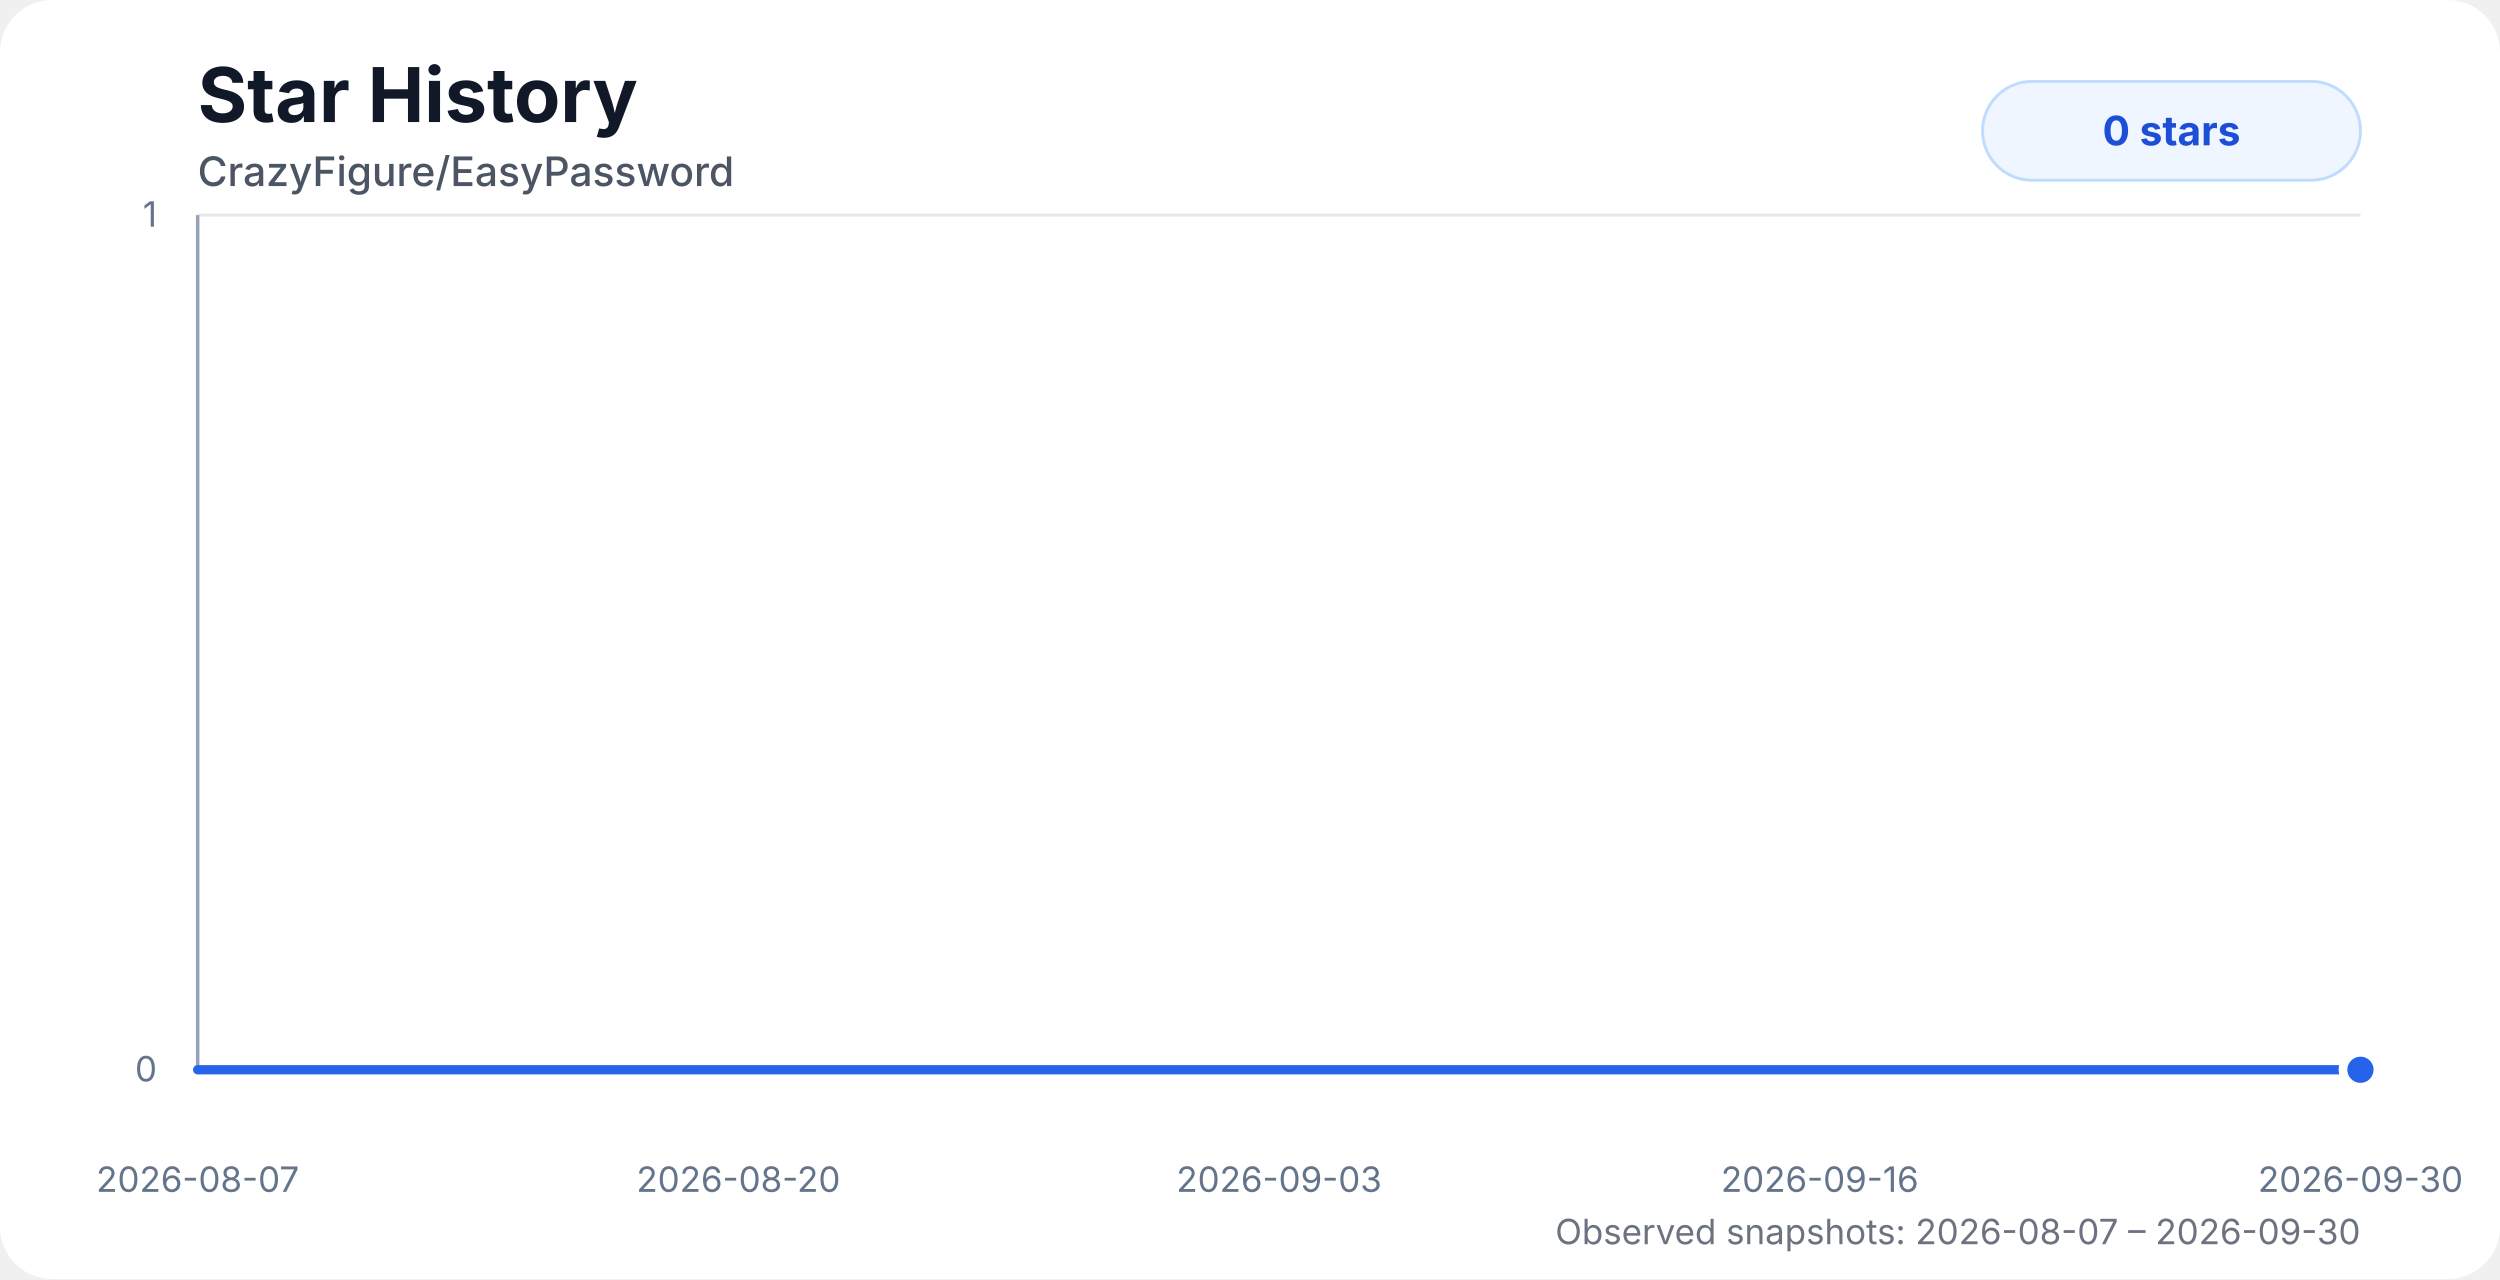
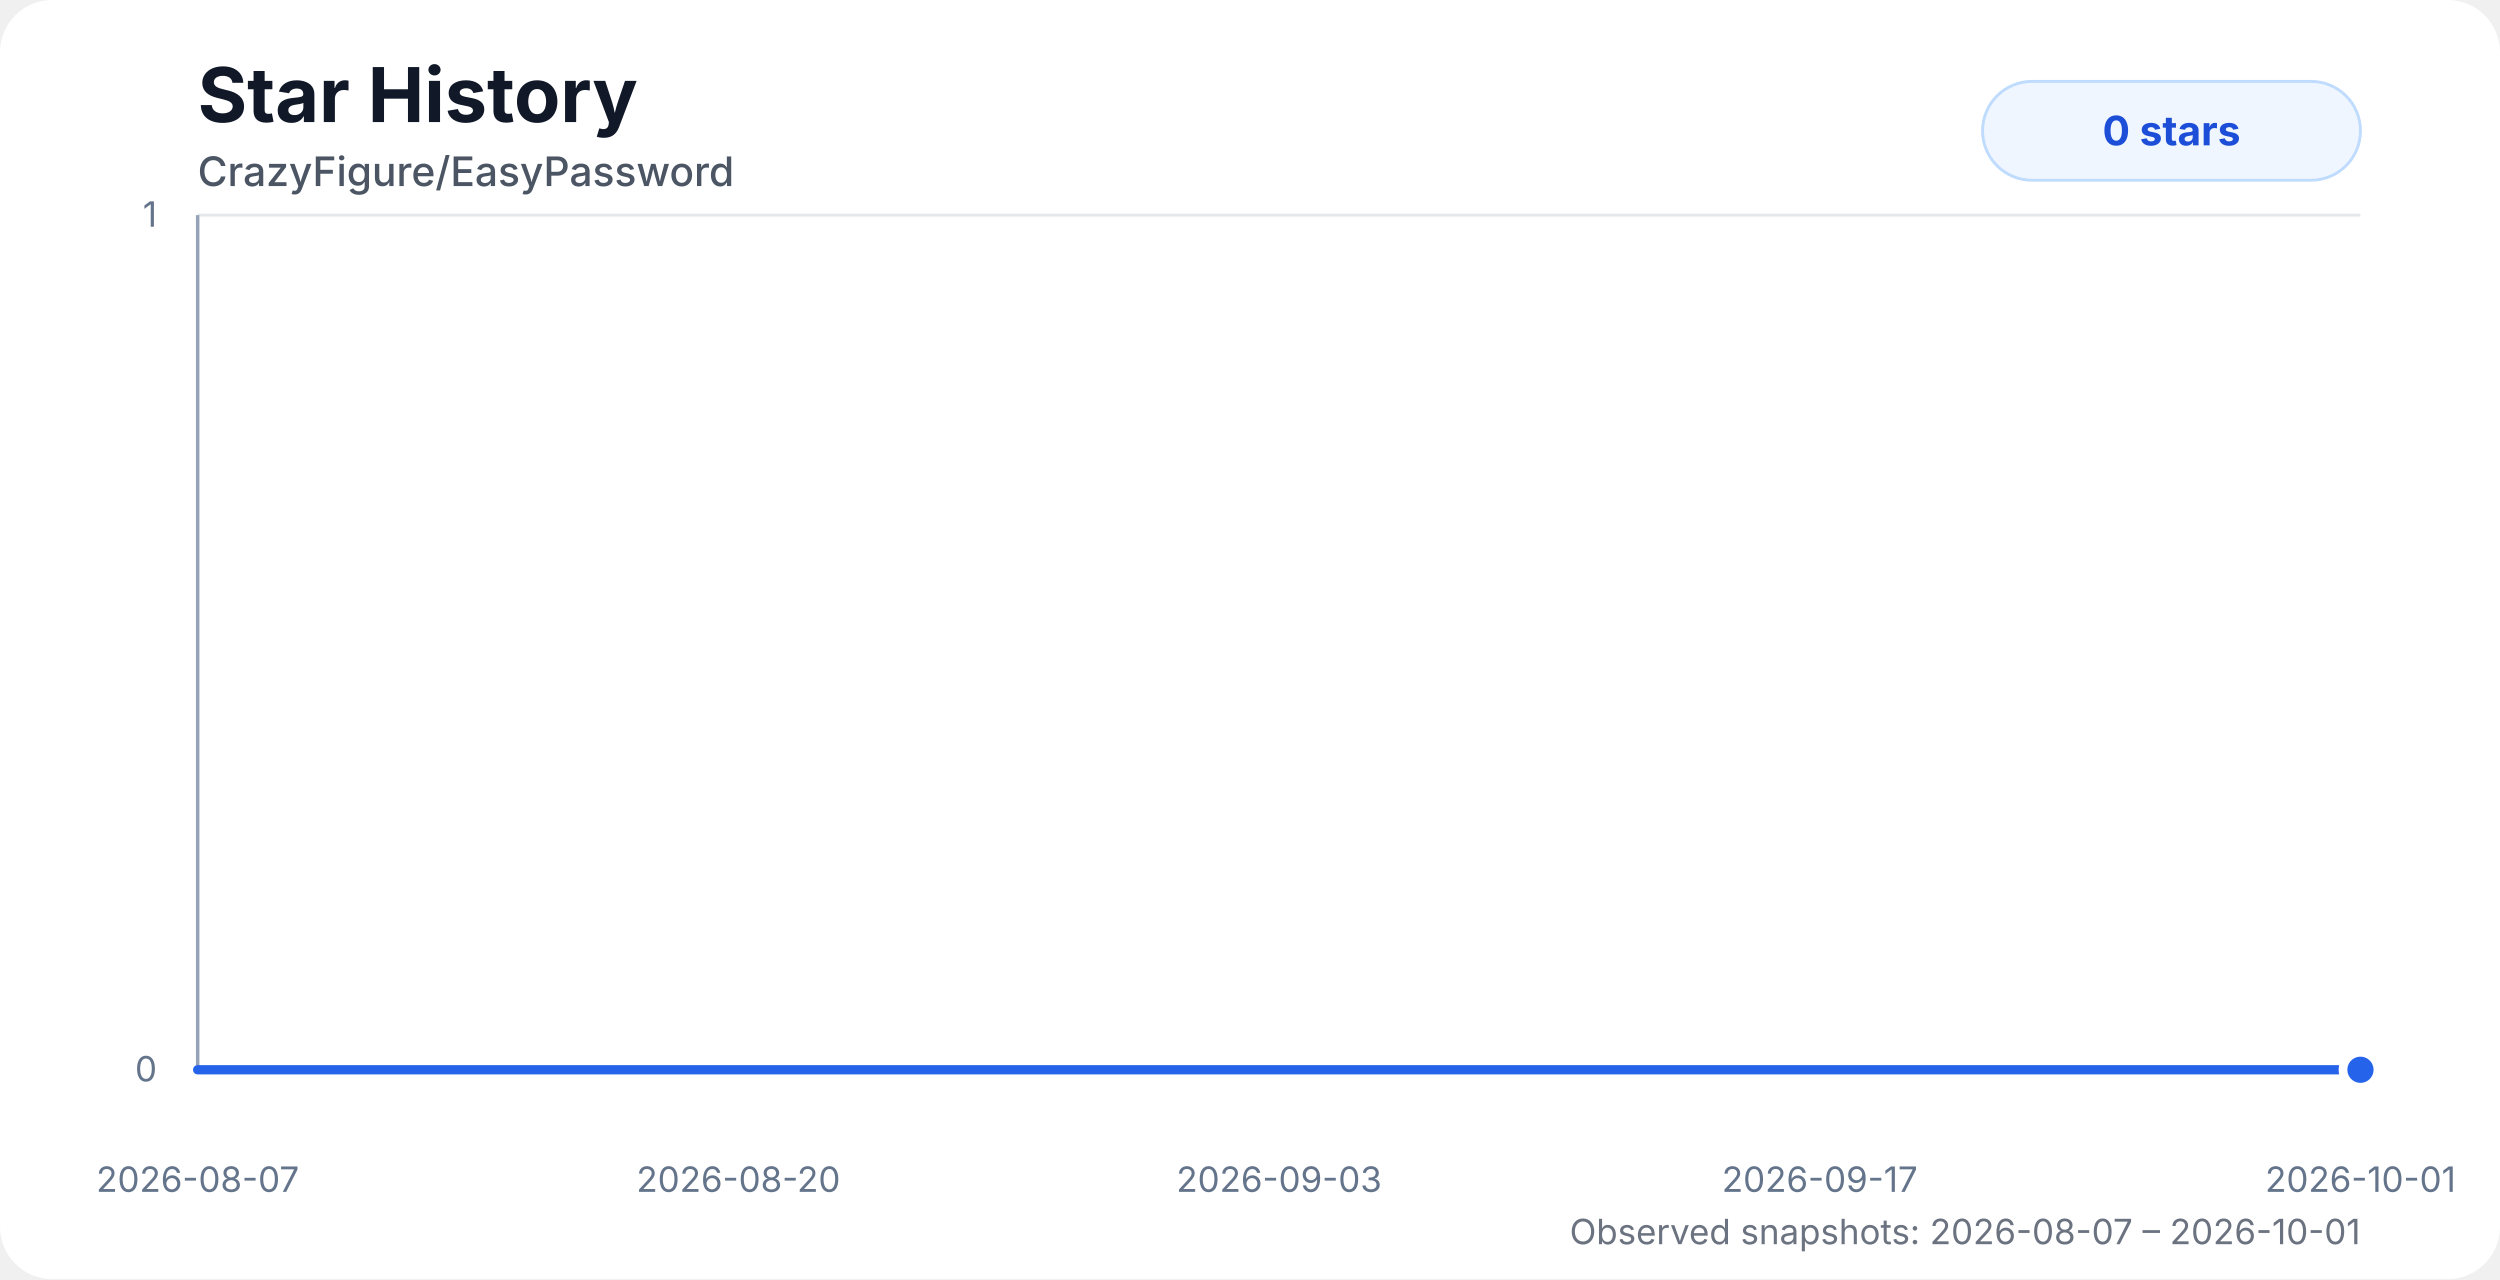
<svg xmlns="http://www.w3.org/2000/svg" width="860" height="440" viewBox="0 0 860 440" role="img" aria-labelledby="title desc">
  <style>
    .chart-bg { fill: #ffffff; }
    .title { fill: #111827; font: 700 26px system-ui, -apple-system, BlinkMacSystemFont, "Segoe UI", sans-serif; }
    .subtitle { fill: #4b5563; font: 500 14px system-ui, -apple-system, BlinkMacSystemFont, "Segoe UI", sans-serif; }
    .axis-label { fill: #64748b; font: 12px system-ui, -apple-system, BlinkMacSystemFont, "Segoe UI", sans-serif; }
    .grid { stroke: #e5e7eb; stroke-width: 1; }
    .axis { stroke: #94a3b8; stroke-width: 1.2; }
    .area { fill: url(#starGradient); opacity: 0.28; }
    .line { fill: none; stroke: #2563eb; stroke-width: 3.2; stroke-linecap: round; stroke-linejoin: round; }
    .dot { fill: #2563eb; stroke: #ffffff; stroke-width: 3; }
    .badge { fill: #eff6ff; stroke: #bfdbfe; }
    .badge-text { fill: #1d4ed8; font: 700 14px system-ui, -apple-system, BlinkMacSystemFont, "Segoe UI", sans-serif; }
    .status { fill: #6b7280; font: 12px system-ui, -apple-system, BlinkMacSystemFont, "Segoe UI", sans-serif; }
    @media (prefers-color-scheme: dark) {
      .chart-bg { fill: #0d1117; }
      .title { fill: #f8fafc; }
      .subtitle { fill: #cbd5e1; }
      .axis-label { fill: #94a3b8; }
      .grid { stroke: #1f2937; }
      .axis { stroke: #475569; }
      .dot { stroke: #0d1117; }
      .badge { fill: #172554; stroke: #1d4ed8; }
      .badge-text { fill: #bfdbfe; }
      .status { fill: #94a3b8; }
    }
  </style>
  <defs>
    <linearGradient id="starGradient" x1="0" x2="0" y1="0" y2="1">
      <stop offset="0%" stop-color="#2563eb" stop-opacity="0.72" />
      <stop offset="100%" stop-color="#2563eb" stop-opacity="0" />
    </linearGradient>
  </defs>
  <rect class="chart-bg" width="860" height="440" rx="18" />
  <text class="title" x="68" y="42">Star History</text>
  <text class="subtitle" x="68" y="64">CrazyFigure/EasyPassword</text>
  <g>
    <line class="grid" x1="68" y1="368" x2="812" y2="368" />
    <line class="grid" x1="68" y1="74" x2="812" y2="74" />
    <line class="axis" x1="68" y1="74" x2="68" y2="368" />
    <line class="axis" x1="68" y1="368" x2="812" y2="368" />
    <text class="axis-label" x="54" y="372" text-anchor="end">0</text>
    <text class="axis-label" x="54" y="78" text-anchor="end">1</text>
    <text class="axis-label" x="68" y="410" text-anchor="middle">2026-08-07</text>
    <text class="axis-label" x="254" y="410" text-anchor="middle">2026-08-20</text>
    <text class="axis-label" x="440" y="410" text-anchor="middle">2026-09-03</text>
-     <text class="axis-label" x="626" y="410" text-anchor="middle">2026-09-16</text>
-     <text class="axis-label" x="812" y="410" text-anchor="middle">2026-09-30</text>
+     <text class="axis-label" x="626" y="410" text-anchor="middle">2026-09-17</text>
+     <text class="axis-label" x="812" y="410" text-anchor="middle">2026-10-01</text>
  </g>
-   <path class="area" d="M 68 368 H 81.15 V 368 H 94.97 V 368 H 108.82 V 368 H 122.5 V 368 H 136.42 V 368 H 150.2 V 368 H 163.92 V 368 H 177.06 V 368 H 190.89 V 368 H 204.63 V 368 H 218.33 V 368 H 232.11 V 368 H 245.85 V 368 H 259.65 V 368 H 273.32 V 368 H 287.15 V 368 H 300.91 V 368 H 314.6 V 368 H 347.07 V 368 H 361.81 V 368 H 372.66 V 368 H 385.76 V 368 H 399.69 V 368 H 412.98 V 368 H 426.51 V 368 H 440.26 V 368 H 454.06 V 368 H 467.72 V 368 H 481.58 V 368 H 495.41 V 368 H 509.07 V 368 H 522.85 V 368 H 536.59 V 368 H 550.36 V 368 H 563.99 V 368 H 577.96 V 368 H 591.79 V 368 H 605.41 V 368 H 619.12 V 368 H 632.9 V 368 H 646.55 V 368 H 660.28 V 368 H 674.27 V 368 H 688.07 V 368 H 701.73 V 368 H 715.33 V 368 H 729.17 V 368 H 742.89 V 368 H 756.64 V 368 H 770.65 V 368 H 784.62 V 368 H 798.35 V 368 H 812 V 368 L 812 368 L 68 368 Z" />
-   <path class="line" d="M 68 368 H 81.15 V 368 H 94.97 V 368 H 108.82 V 368 H 122.5 V 368 H 136.42 V 368 H 150.2 V 368 H 163.92 V 368 H 177.06 V 368 H 190.89 V 368 H 204.63 V 368 H 218.33 V 368 H 232.11 V 368 H 245.85 V 368 H 259.65 V 368 H 273.32 V 368 H 287.15 V 368 H 300.91 V 368 H 314.6 V 368 H 347.07 V 368 H 361.81 V 368 H 372.66 V 368 H 385.76 V 368 H 399.69 V 368 H 412.98 V 368 H 426.51 V 368 H 440.26 V 368 H 454.06 V 368 H 467.72 V 368 H 481.58 V 368 H 495.41 V 368 H 509.07 V 368 H 522.85 V 368 H 536.59 V 368 H 550.36 V 368 H 563.99 V 368 H 577.96 V 368 H 591.79 V 368 H 605.41 V 368 H 619.12 V 368 H 632.9 V 368 H 646.55 V 368 H 660.28 V 368 H 674.27 V 368 H 688.07 V 368 H 701.73 V 368 H 715.33 V 368 H 729.17 V 368 H 742.89 V 368 H 756.64 V 368 H 770.65 V 368 H 784.62 V 368 H 798.35 V 368 H 812 V 368" />
+   <path class="area" d="M 68 368 H 80.9 V 368 H 94.47 V 368 H 108.06 V 368 H 121.49 V 368 H 135.16 V 368 H 148.68 V 368 H 162.15 V 368 H 175.05 V 368 H 188.62 V 368 H 202.11 V 368 H 215.56 V 368 H 229.08 V 368 H 242.57 V 368 H 256.12 V 368 H 269.53 V 368 H 283.11 V 368 H 296.61 V 368 H 310.05 V 368 H 341.92 V 368 H 356.39 V 368 H 367.04 V 368 H 379.9 V 368 H 393.57 V 368 H 406.61 V 368 H 419.9 V 368 H 433.39 V 368 H 446.94 V 368 H 460.35 V 368 H 473.95 V 368 H 487.52 V 368 H 500.93 V 368 H 514.46 V 368 H 527.95 V 368 H 541.46 V 368 H 554.85 V 368 H 568.56 V 368 H 582.13 V 368 H 595.5 V 368 H 608.96 V 368 H 622.48 V 368 H 635.88 V 368 H 649.36 V 368 H 663.09 V 368 H 676.63 V 368 H 690.04 V 368 H 703.39 V 368 H 716.97 V 368 H 730.45 V 368 H 743.94 V 368 H 757.69 V 368 H 771.4 V 368 H 784.88 V 368 H 798.28 V 368 H 812 V 368 L 812 368 L 68 368 Z" />
+   <path class="line" d="M 68 368 H 80.9 V 368 H 94.47 V 368 H 108.06 V 368 H 121.49 V 368 H 135.16 V 368 H 148.68 V 368 H 162.15 V 368 H 175.05 V 368 H 188.62 V 368 H 202.11 V 368 H 215.56 V 368 H 229.08 V 368 H 242.57 V 368 H 256.12 V 368 H 269.53 V 368 H 283.11 V 368 H 296.61 V 368 H 310.05 V 368 H 341.92 V 368 H 356.39 V 368 H 367.04 V 368 H 379.9 V 368 H 393.57 V 368 H 406.61 V 368 H 419.9 V 368 H 433.39 V 368 H 446.94 V 368 H 460.35 V 368 H 473.95 V 368 H 487.52 V 368 H 500.93 V 368 H 514.46 V 368 H 527.95 V 368 H 541.46 V 368 H 554.85 V 368 H 568.56 V 368 H 582.13 V 368 H 595.5 V 368 H 608.96 V 368 H 622.48 V 368 H 635.88 V 368 H 649.36 V 368 H 663.09 V 368 H 676.63 V 368 H 690.04 V 368 H 703.39 V 368 H 716.97 V 368 H 730.45 V 368 H 743.94 V 368 H 757.69 V 368 H 771.4 V 368 H 784.88 V 368 H 798.28 V 368 H 812 V 368" />
  <circle class="dot" cx="812" cy="368" r="6" />
  <rect class="badge" x="682" y="28" width="130" height="34" rx="17" />
  <text class="badge-text" x="747" y="50" text-anchor="middle">0 stars</text>
-   <text class="status" x="812" y="428" text-anchor="end">Observed snapshots: 2026-08-07 – 2026-09-30</text>
+   <text class="status" x="812" y="428" text-anchor="end">Observed snapshots: 2026-08-07 – 2026-10-01</text>
</svg>
